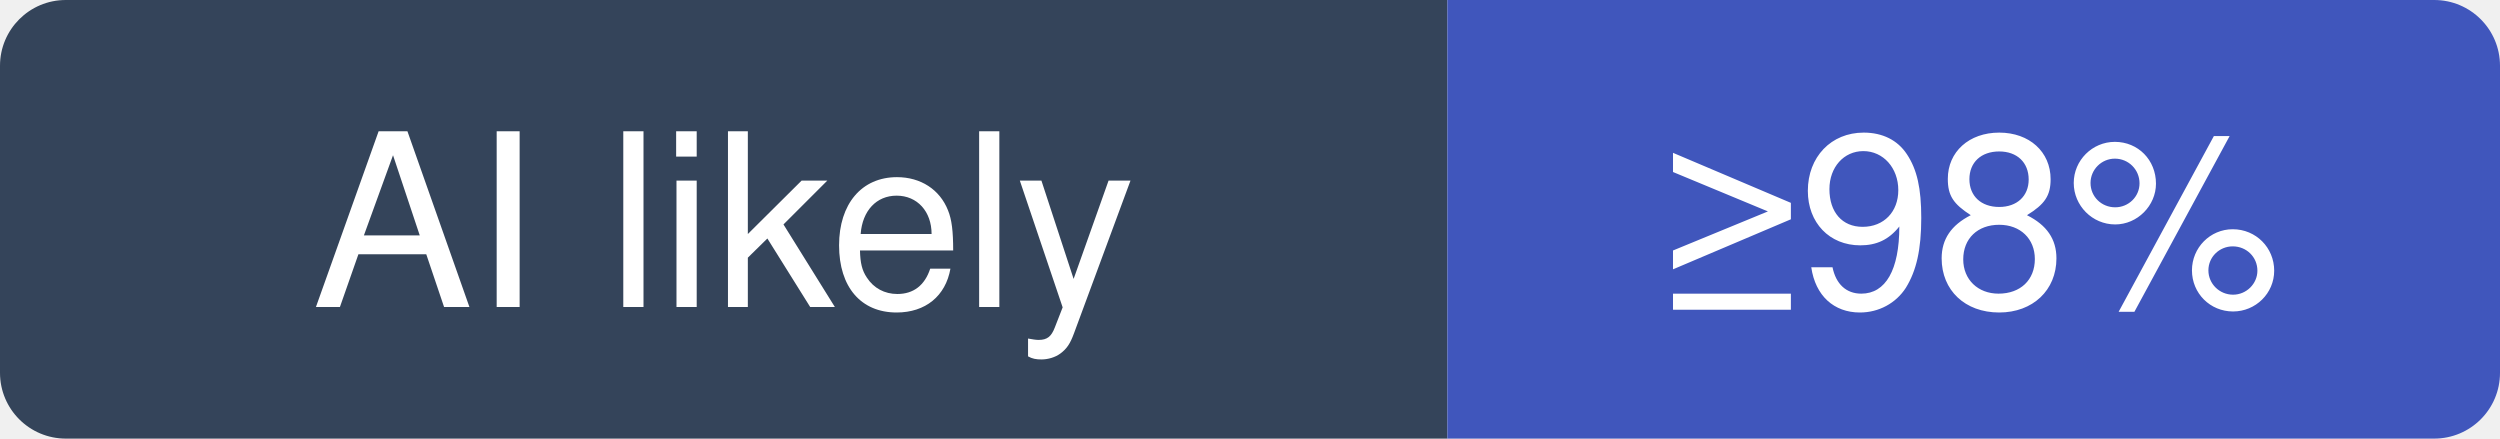
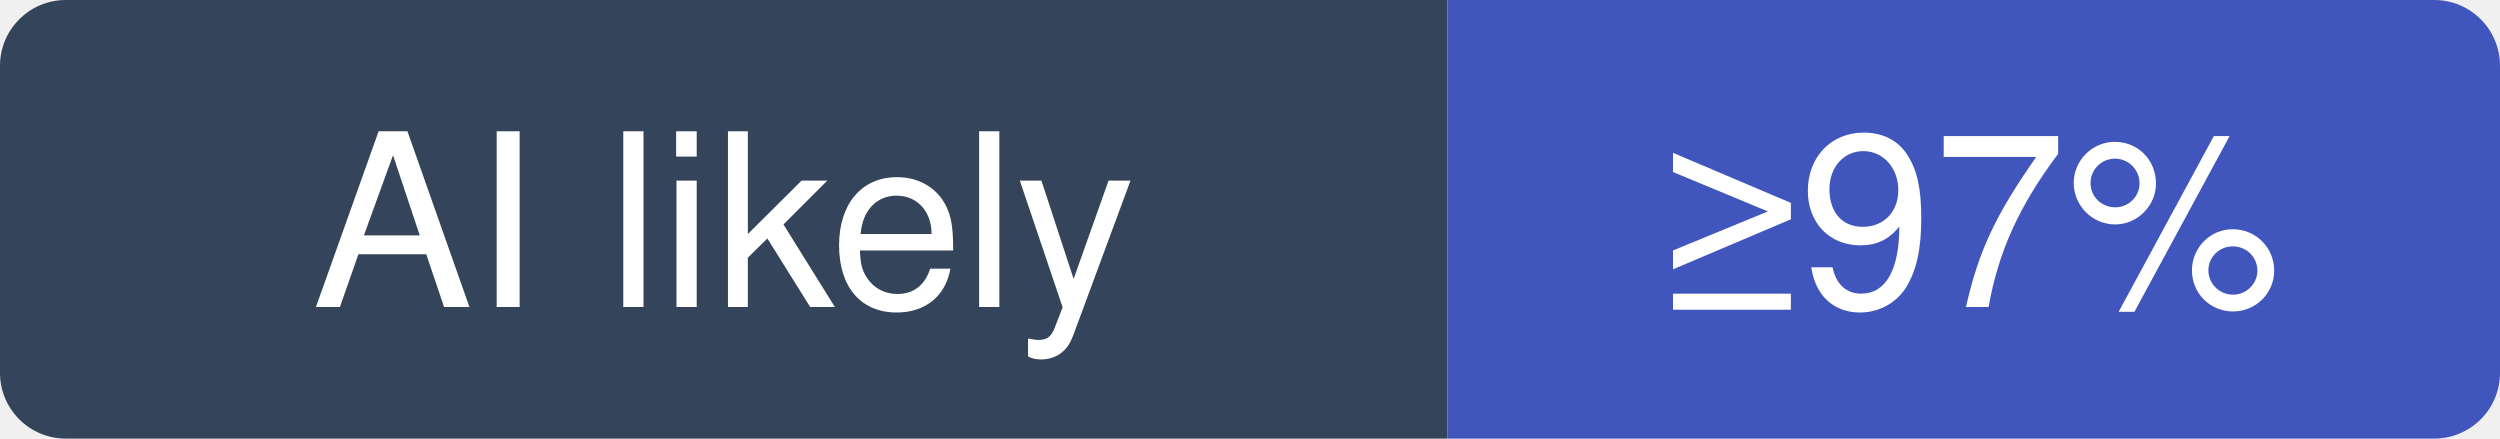
- <svg xmlns="http://www.w3.org/2000/svg" width="114" height="20" viewBox="0 0 114 20" role="img" aria-label="garrytan/gbrain: at least 98% of recent commits disclose an AI agent; no estimate beyond that">
+ <svg xmlns="http://www.w3.org/2000/svg" width="114" height="20" viewBox="0 0 114 20" role="img" aria-label="garrytan/gbrain: at least 97% of recent commits disclose an AI agent; no estimate beyond that">
  <clipPath id="hm-l">
    <rect width="114" height="20" rx="3" />
  </clipPath>
  <g clip-path="url(#hm-l)">
    <rect width="66" height="20" fill="#34445A" />
    <rect x="66" width="48" height="20" fill="#4056BC" />
  </g>
  <g fill="#fff" text-anchor="middle" font-family="Verdana, -apple-system, BlinkMacSystemFont, Segoe UI, Helvetica, Arial, Fira Sans, sans-serif" font-size="11">
    <text x="33" y="14">AI likely</text>
-     <text x="90" y="14">≥98%</text>
+     <text x="90" y="14">≥97%</text>
  </g>
</svg>
